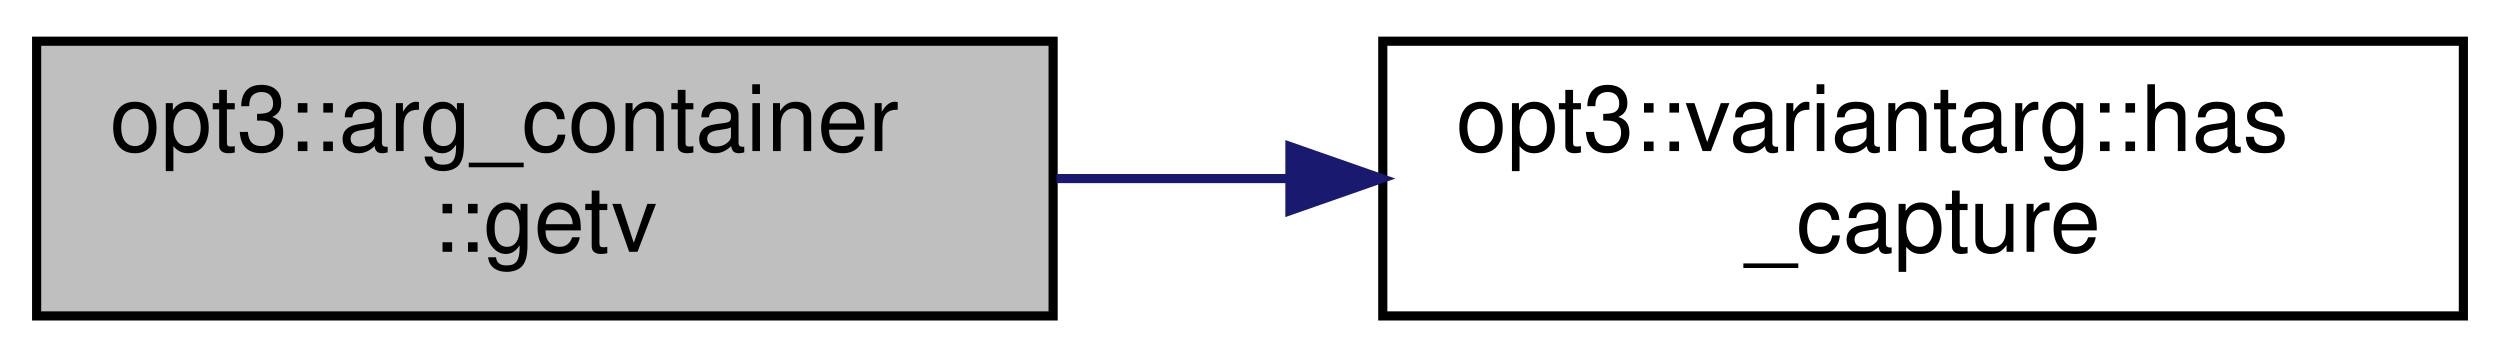
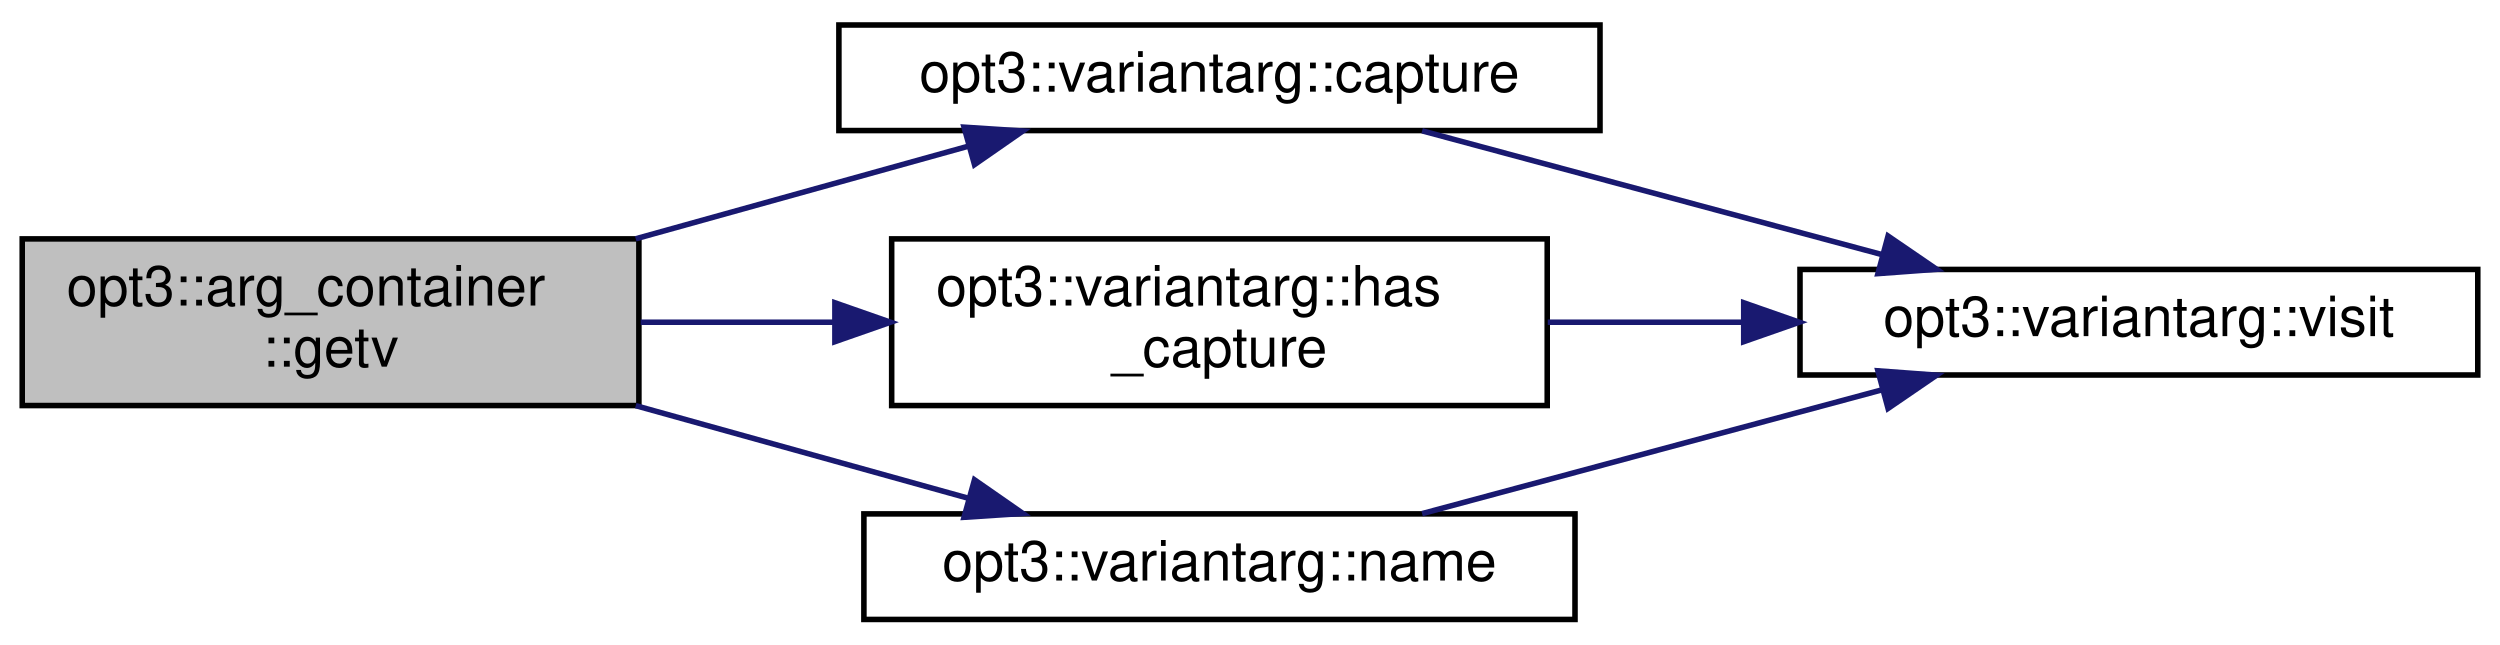
- <svg xmlns="http://www.w3.org/2000/svg" xmlns:xlink="http://www.w3.org/1999/xlink" width="273pt" height="39pt" viewBox="0.00 0.00 273.00 39.00">
-   <g id="graph0" class="graph" transform="scale(1 1) rotate(0) translate(4 35)">
+ <svg xmlns="http://www.w3.org/2000/svg" xmlns:xlink="http://www.w3.org/1999/xlink" width="450pt" height="116pt" viewBox="0.00 0.00 450.00 116.00">
+   <g id="graph0" class="graph" transform="scale(1 1) rotate(0) translate(4 112)">
    <g id="node1" class="node">
      <g id="a_node1">
        <a xlink:title="Gets the captured value from the first matching argument.   Only arguments with values are considered...">
-           <polygon fill="#bfbfbf" stroke="black" points="0,-0.5 0,-30.5 111,-30.5 111,-0.5 0,-0.5" />
-           <text text-anchor="start" x="8" y="-18.5" font-family="Helvetica,sans-Serif" font-size="10.00">opt3::arg_container</text>
-           <text text-anchor="middle" x="55.5" y="-7.5" font-family="Helvetica,sans-Serif" font-size="10.00">::getv</text>
+           <polygon fill="#bfbfbf" stroke="black" points="0,-39 0,-69 111,-69 111,-39 0,-39" />
+           <text text-anchor="start" x="8" y="-57" font-family="Helvetica,sans-Serif" font-size="10.00">opt3::arg_container</text>
+           <text text-anchor="middle" x="55.5" y="-46" font-family="Helvetica,sans-Serif" font-size="10.00">::getv</text>
        </a>
      </g>
    </g>
    <g id="node2" class="node">
      <g id="a_node2">
-         <a xlink:href="structopt3_1_1variantarg.html#ae8444f9eb0e08924ee0fdffa6e810f36" target="_top" xlink:title="Checks if this argument has a captured value.">
-           <polygon fill="none" stroke="black" points="147,-0.5 147,-30.5 265,-30.5 265,-0.5 147,-0.5" />
-           <text text-anchor="start" x="155" y="-18.5" font-family="Helvetica,sans-Serif" font-size="10.00">opt3::variantarg::has</text>
-           <text text-anchor="middle" x="206" y="-7.5" font-family="Helvetica,sans-Serif" font-size="10.00">_capture</text>
+         <a xlink:href="structopt3_1_1variantarg.html#ac2ac998053c7b351cc505b97e6f32a4b" target="_top" xlink:title="Gets the capture value of this argument.">
+           <polygon fill="none" stroke="black" points="147,-88.5 147,-107.5 284,-107.5 284,-88.5 147,-88.5" />
+           <text text-anchor="middle" x="215.5" y="-95.5" font-family="Helvetica,sans-Serif" font-size="10.00">opt3::variantarg::capture</text>
        </a>
      </g>
    </g>
    <g id="edge1" class="edge">
-       <path fill="none" stroke="midnightblue" d="M111.37,-15.5C119.6,-15.5 128.16,-15.5 136.62,-15.5" />
-       <polygon fill="midnightblue" stroke="midnightblue" points="136.86,-19 146.86,-15.5 136.86,-12 136.86,-19" />
+       <path fill="none" stroke="midnightblue" d="M110.43,-69.02C129.98,-74.46 151.82,-80.54 170.42,-85.72" />
+       <polygon fill="midnightblue" stroke="midnightblue" points="169.53,-89.11 180.11,-88.42 171.41,-82.37 169.53,-89.11" />
+     </g>
+     <g id="node4" class="node">
+       <g id="a_node4">
+         <a xlink:href="structopt3_1_1variantarg.html#ae8444f9eb0e08924ee0fdffa6e810f36" target="_top" xlink:title="Checks if this argument has a captured value.">
+           <polygon fill="none" stroke="black" points="156.5,-39 156.5,-69 274.5,-69 274.5,-39 156.5,-39" />
+           <text text-anchor="start" x="164.5" y="-57" font-family="Helvetica,sans-Serif" font-size="10.00">opt3::variantarg::has</text>
+           <text text-anchor="middle" x="215.5" y="-46" font-family="Helvetica,sans-Serif" font-size="10.00">_capture</text>
+         </a>
+       </g>
+     </g>
+     <g id="edge3" class="edge">
+       <path fill="none" stroke="midnightblue" d="M111.32,-54C122.55,-54 134.51,-54 146.16,-54" />
+       <polygon fill="midnightblue" stroke="midnightblue" points="146.28,-57.5 156.28,-54 146.28,-50.5 146.28,-57.5" />
+     </g>
+     <g id="node5" class="node">
+       <g id="a_node5">
+         <a xlink:href="structopt3_1_1variantarg.html#a2543297475db22c6efca7ee08461601e" target="_top" xlink:title="Gets the name of this argument.">
+           <polygon fill="none" stroke="black" points="151.5,-0.5 151.5,-19.5 279.5,-19.5 279.5,-0.5 151.5,-0.5" />
+           <text text-anchor="middle" x="215.5" y="-7.5" font-family="Helvetica,sans-Serif" font-size="10.00">opt3::variantarg::name</text>
+         </a>
+       </g>
+     </g>
+     <g id="edge5" class="edge">
+       <path fill="none" stroke="midnightblue" d="M110.43,-38.98C129.98,-33.54 151.82,-27.46 170.42,-22.28" />
+       <polygon fill="midnightblue" stroke="midnightblue" points="171.41,-25.63 180.11,-19.58 169.53,-18.89 171.41,-25.63" />
+     </g>
+     <g id="node3" class="node">
+       <g id="a_node3">
+         <a xlink:href="structopt3_1_1variantarg.html#a8afe7ed5469e45a5e0685f20bb8c786b" target="_top" xlink:title=" ">
+           <polygon fill="none" stroke="black" points="320,-44.5 320,-63.5 442,-63.5 442,-44.5 320,-44.5" />
+           <text text-anchor="middle" x="381" y="-51.5" font-family="Helvetica,sans-Serif" font-size="10.00">opt3::variantarg::visit</text>
+         </a>
+       </g>
+     </g>
+     <g id="edge2" class="edge">
+       <path fill="none" stroke="midnightblue" d="M251.98,-88.45C276.29,-81.91 308.76,-73.17 334.91,-66.13" />
+       <polygon fill="midnightblue" stroke="midnightblue" points="335.85,-69.51 344.59,-63.53 334.03,-62.75 335.85,-69.51" />
+     </g>
+     <g id="edge4" class="edge">
+       <path fill="none" stroke="midnightblue" d="M274.6,-54C285.96,-54 297.99,-54 309.69,-54" />
+       <polygon fill="midnightblue" stroke="midnightblue" points="309.87,-57.5 319.87,-54 309.87,-50.5 309.87,-57.5" />
+     </g>
+     <g id="edge6" class="edge">
+       <path fill="none" stroke="midnightblue" d="M251.98,-19.55C276.29,-26.09 308.76,-34.83 334.91,-41.87" />
+       <polygon fill="midnightblue" stroke="midnightblue" points="334.03,-45.25 344.59,-44.47 335.85,-38.49 334.03,-45.25" />
    </g>
  </g>
</svg>
